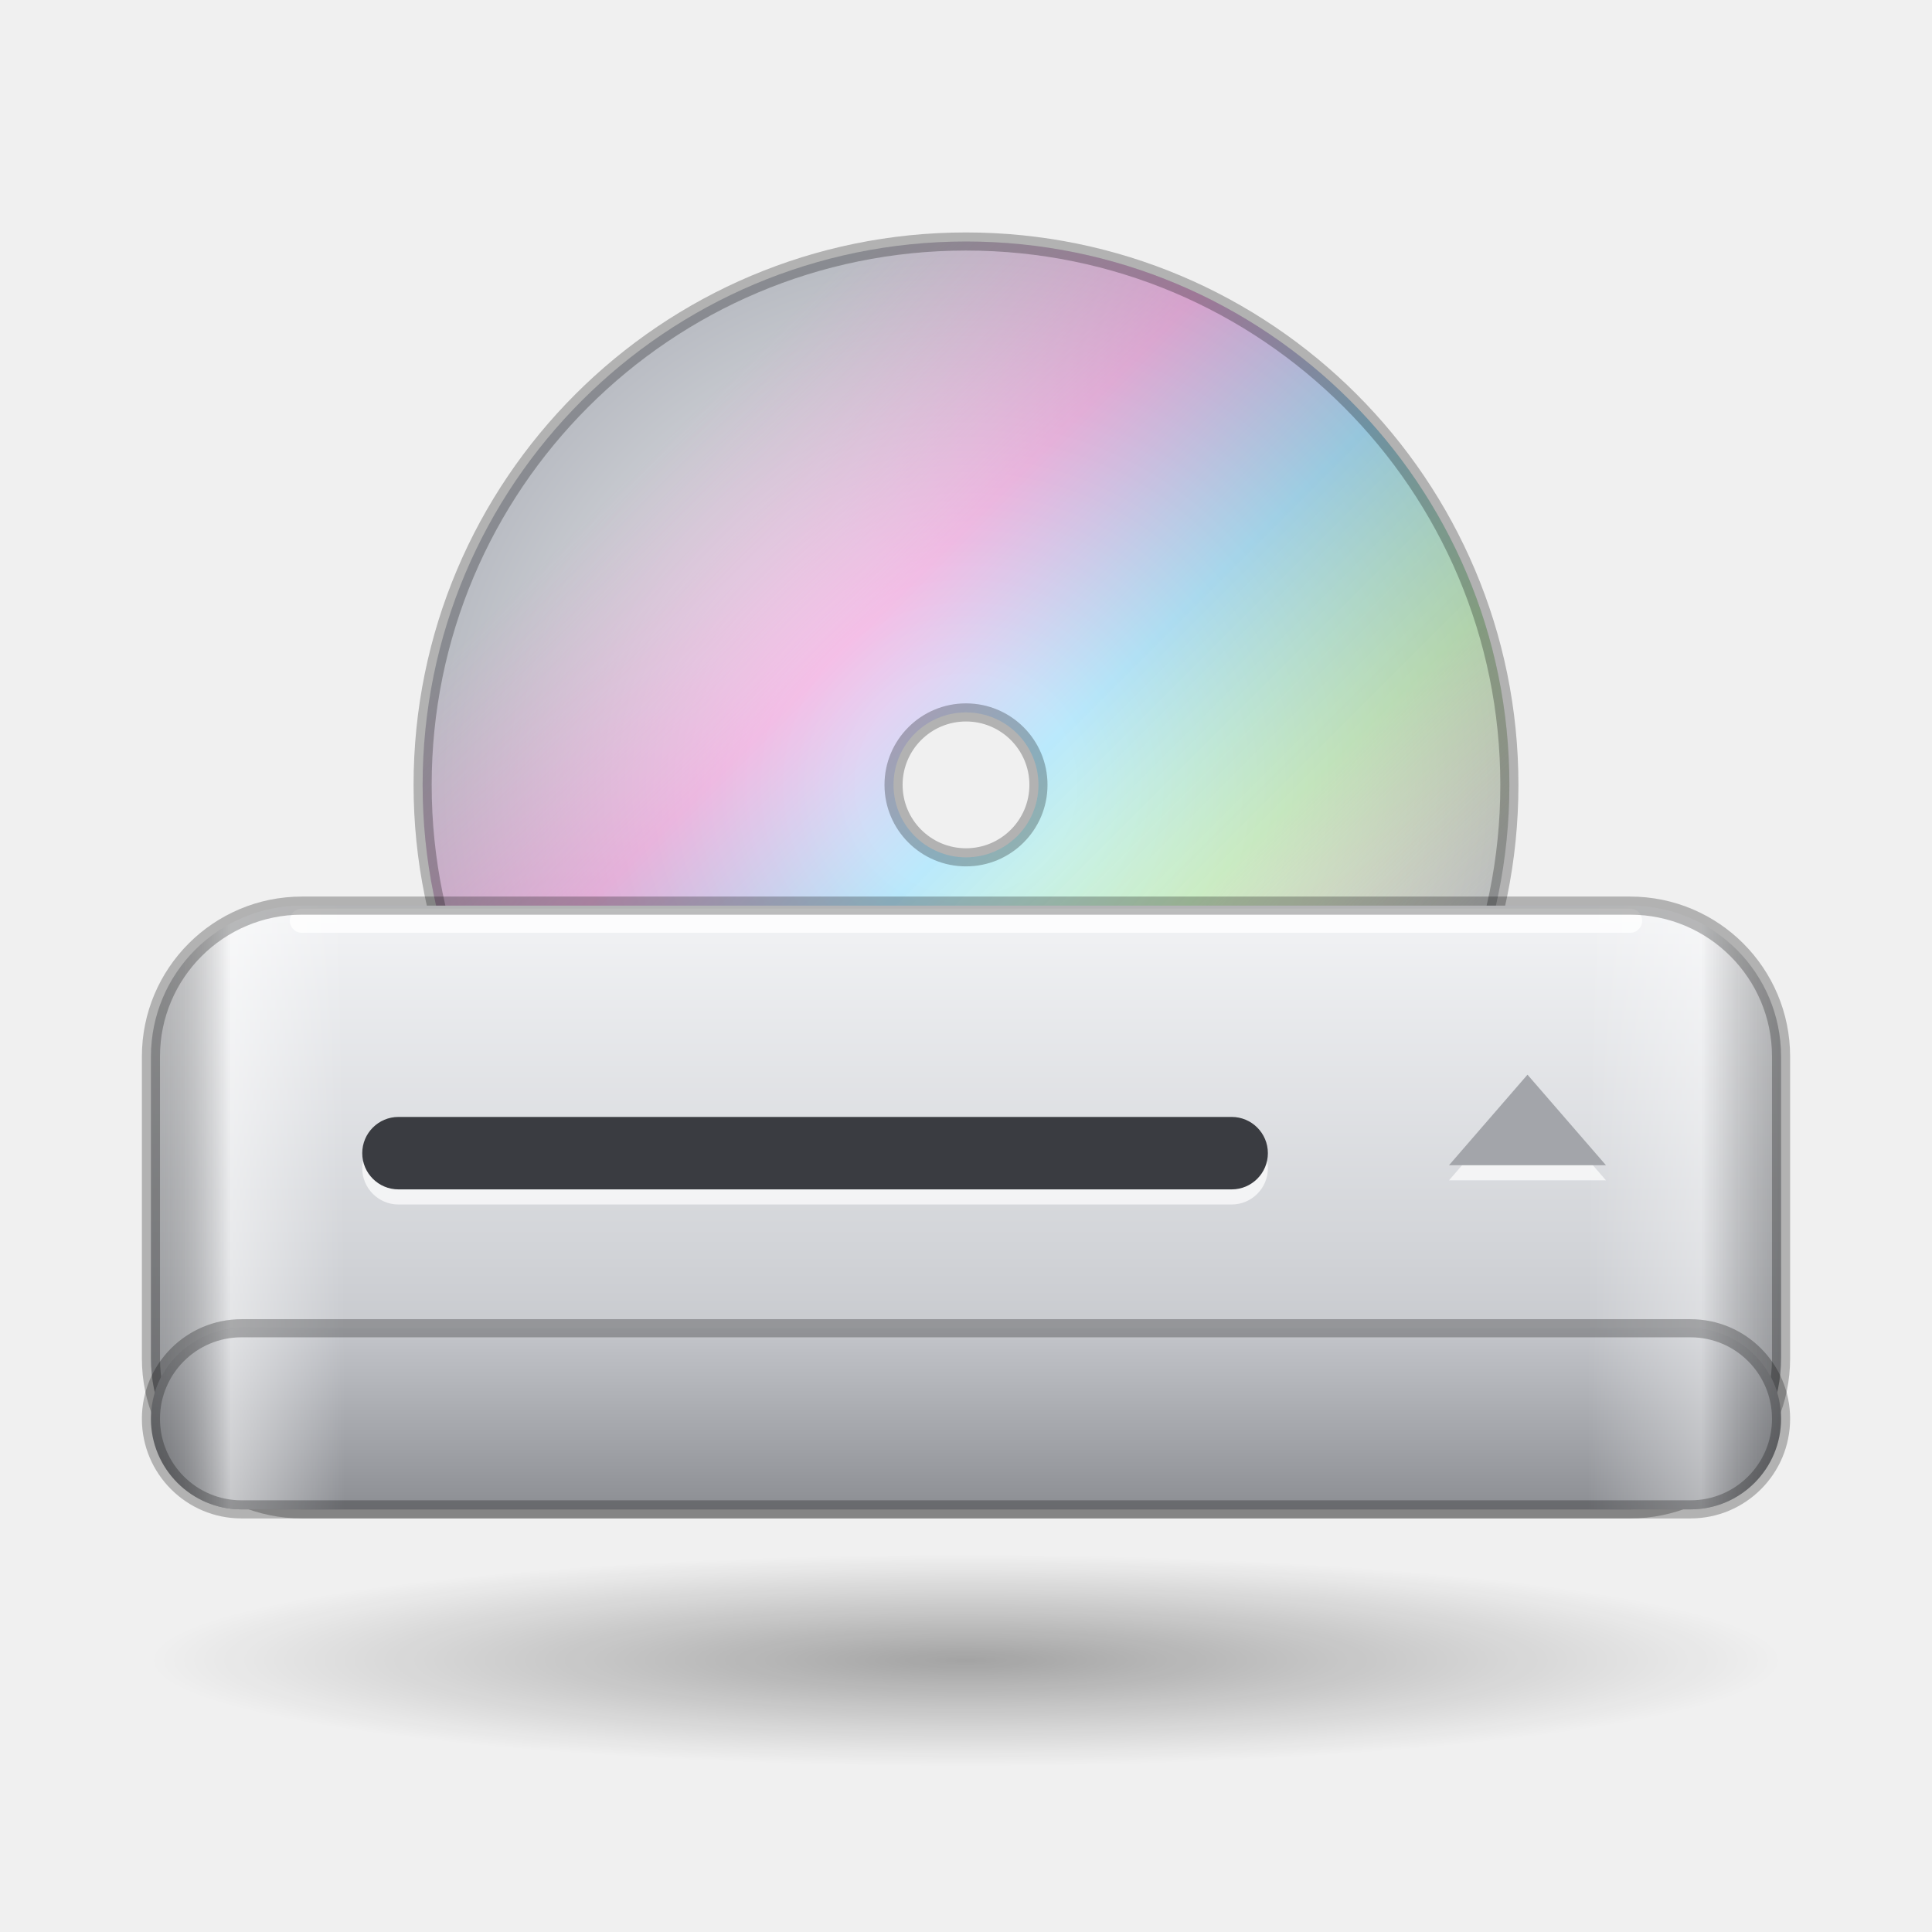
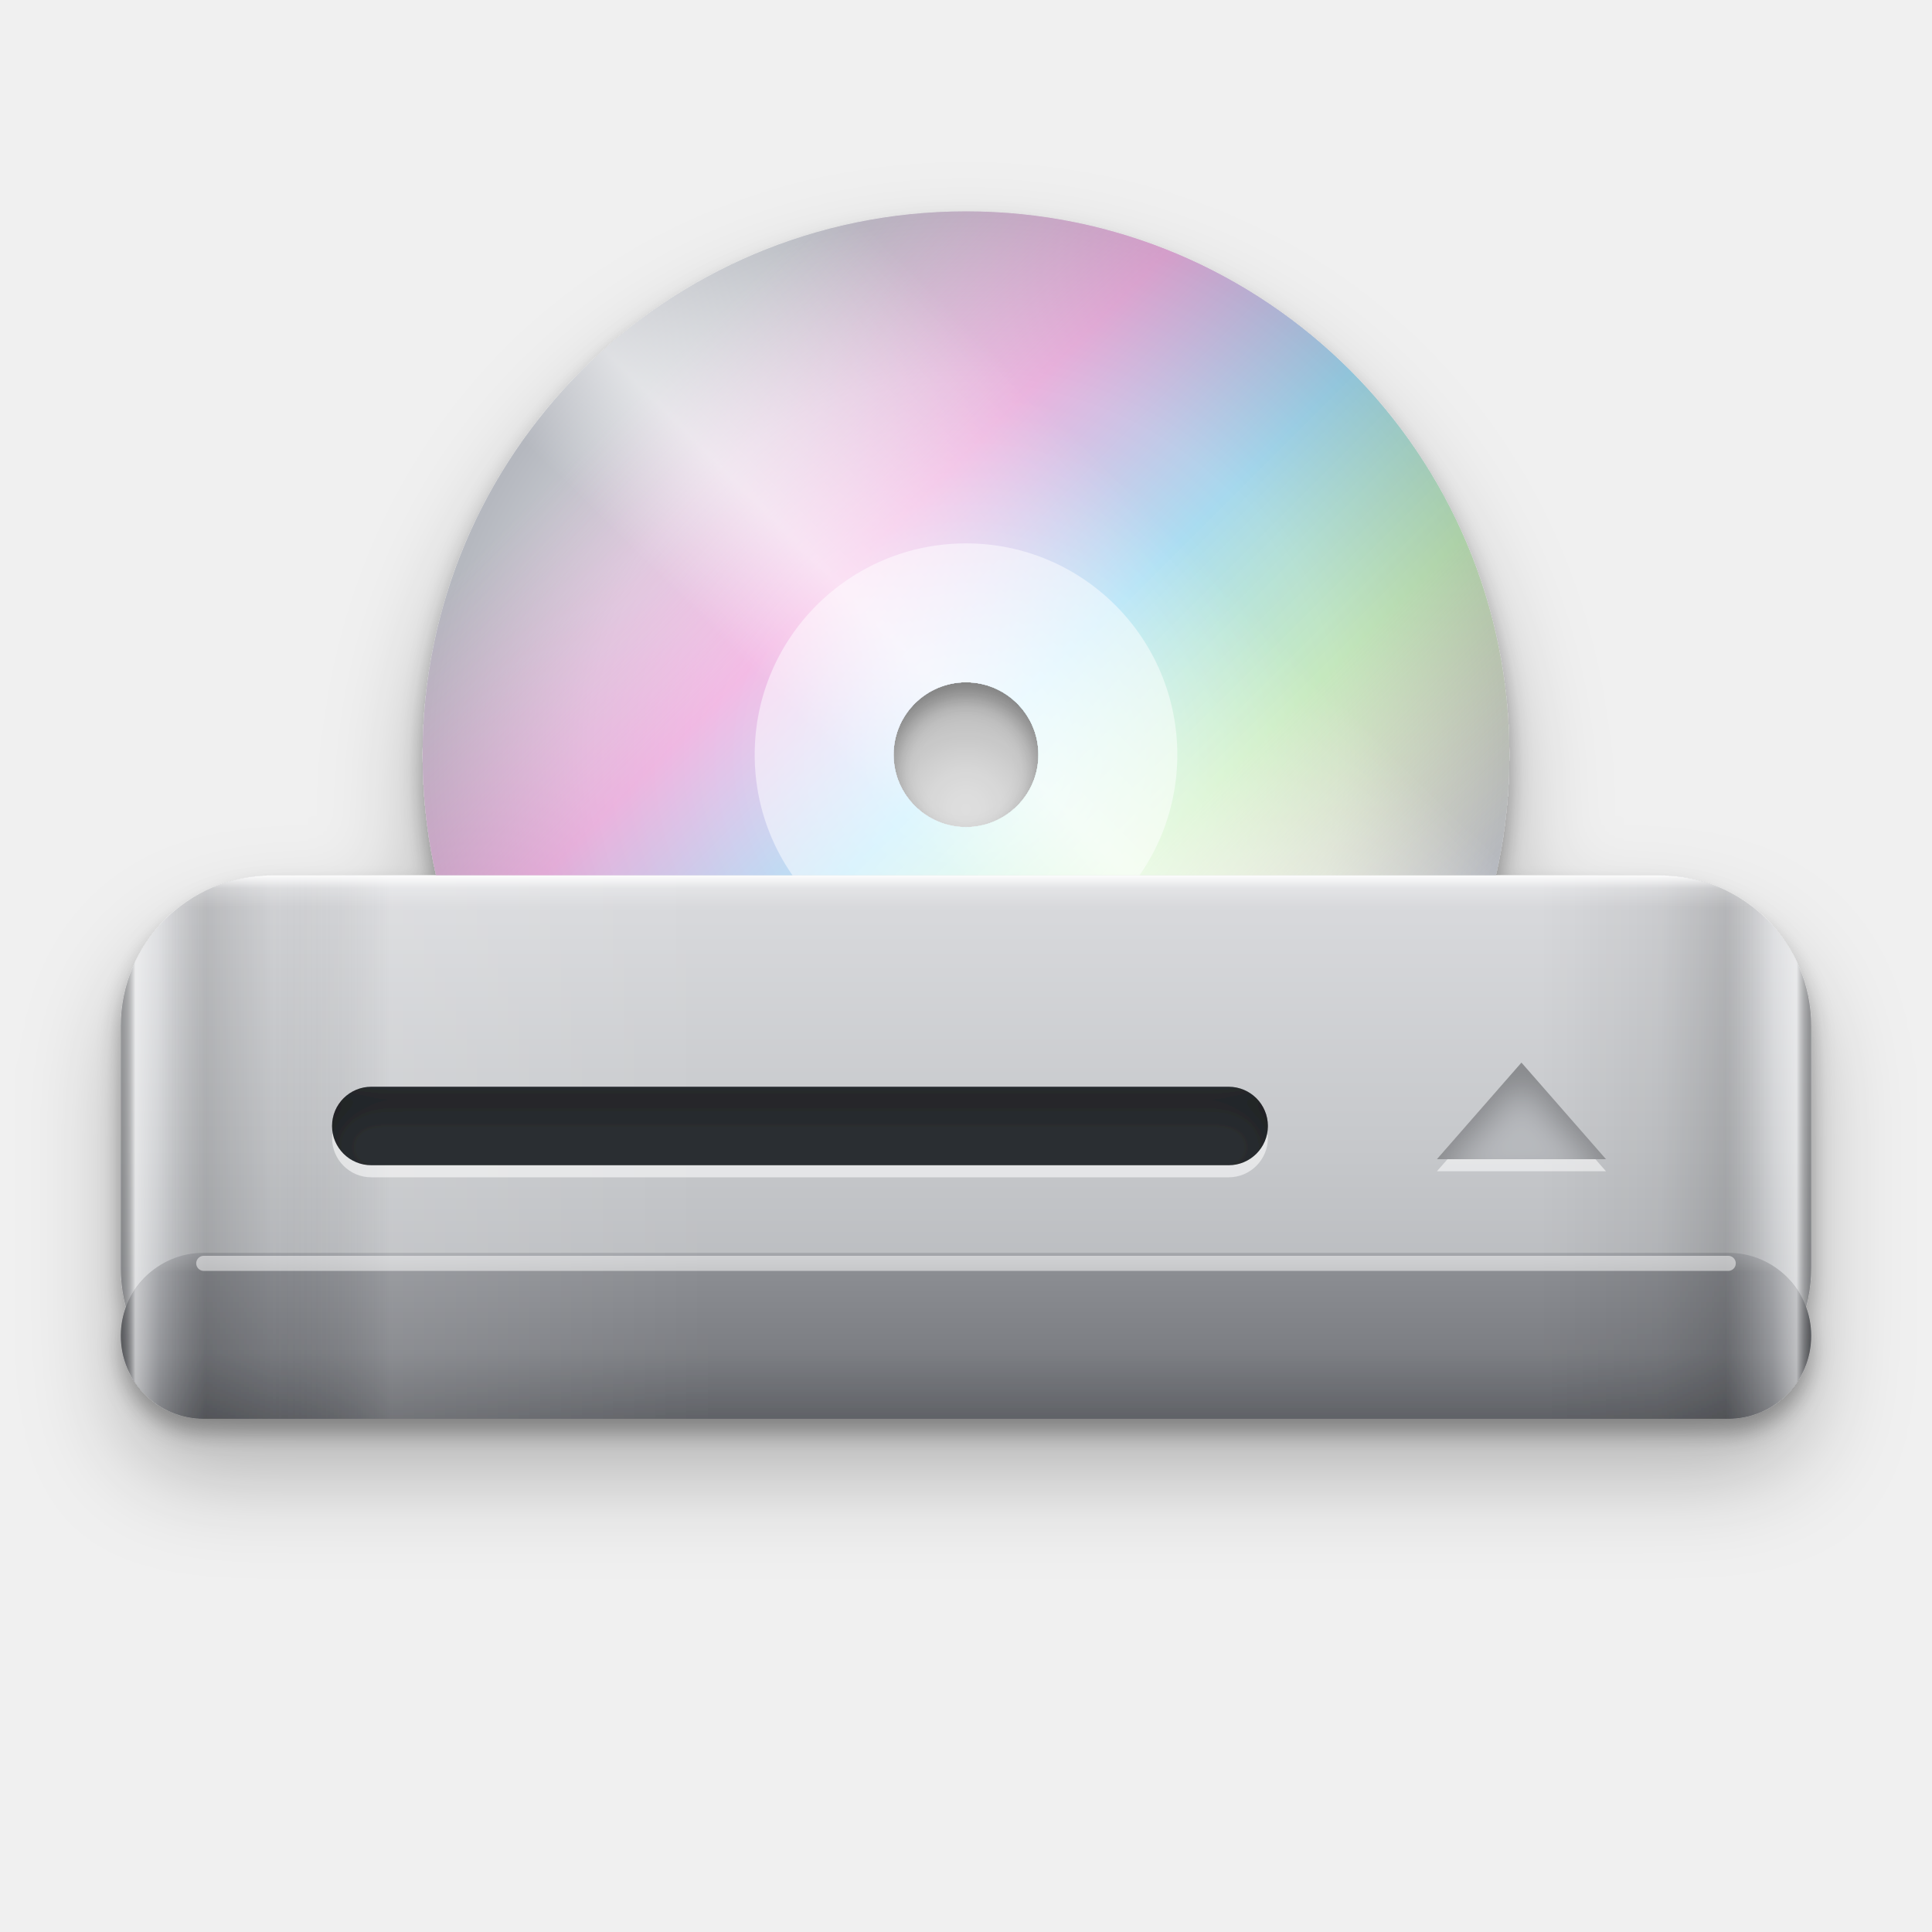
<svg xmlns="http://www.w3.org/2000/svg" width="128" height="128" viewBox="0 0 64 64">
  <defs>
+     <filter id="drop" x="-25%" y="-25%" width="150%" height="160%">
+       <feGaussianBlur in="SourceAlpha" stdDeviation="1.6" />
+       <feOffset dy="1.8" result="far" />
+       <feFlood flood-color="#000000" flood-opacity=".26" />
+       <feComposite in2="far" operator="in" result="cast" />
+       <feGaussianBlur in="SourceAlpha" stdDeviation=".35" />
+       <feOffset dy=".45" result="near" />
+       <feFlood flood-color="#000000" flood-opacity=".3" />
+       <feComposite in2="near" operator="in" result="contact" />
+       <feMerge>
+         <feMergeNode in="cast" />
+         <feMergeNode in="contact" />
+         <feMergeNode in="SourceGraphic" />
+       </feMerge>
+     </filter>
+     <filter id="inset" x="-30%" y="-30%" width="160%" height="160%">
+       <feComponentTransfer in="SourceAlpha">
+         <feFuncA type="table" tableValues="1 0" />
+       </feComponentTransfer>
+       <feGaussianBlur stdDeviation=".55" />
+       <feOffset dy=".7" result="edge" />
+       <feFlood flood-color="#000000" flood-opacity=".5" />
+       <feComposite in2="edge" operator="in" />
+       <feComposite in2="SourceAlpha" operator="in" result="shade" />
+       <feMerge>
+         <feMergeNode in="SourceGraphic" />
+         <feMergeNode in="shade" />
+       </feMerge>
+     </filter>
+     <filter id="soft" x="-20%" y="-20%" width="140%" height="140%">
+       <feGaussianBlur stdDeviation=".45" />
+     </filter>
    <linearGradient id="alu" x1="0" y1="0" x2="0" y2="1">
-       <stop offset="0" stop-color="#f2f3f5" />
-       <stop offset=".55" stop-color="#d3d5d9" />
-       <stop offset="1" stop-color="#b3b5ba" />
+       <stop offset="0" stop-color="#dadbde" />
+       <stop offset=".5" stop-color="#c6c8cb" />
+       <stop offset="1" stop-color="#aeb0b4" />
    </linearGradient>
    <linearGradient id="alu-dark" x1="0" y1="0" x2="0" y2="1">
-       <stop offset="0" stop-color="#d6d8dc" />
-       <stop offset="1" stop-color="#9c9ea3" />
+       <stop offset="0" stop-color="#c9cbcf" />
+       <stop offset="1" stop-color="#999ba0" />
    </linearGradient>
    <linearGradient id="side" x1="0" y1="0" x2="1" y2="0">
-       <stop offset="0" stop-color="#000000" stop-opacity=".22" />
-       <stop offset=".05" stop-color="#ffffff" stop-opacity=".5" />
-       <stop offset=".12" stop-color="#ffffff" stop-opacity="0" />
-       <stop offset=".88" stop-color="#ffffff" stop-opacity="0" />
-       <stop offset=".95" stop-color="#ffffff" stop-opacity=".35" />
-       <stop offset="1" stop-color="#000000" stop-opacity=".24" />
+       <stop offset="0" stop-color="#000000" stop-opacity=".28" />
+       <stop offset=".008" stop-color="#ffffff" stop-opacity=".55" />
+       <stop offset=".022" stop-color="#ffffff" stop-opacity=".2" />
+       <stop offset=".05" stop-color="#000000" stop-opacity=".14" />
+       <stop offset=".09" stop-color="#000000" stop-opacity=".04" />
+       <stop offset=".16" stop-color="#ffffff" stop-opacity=".12" />
+       <stop offset=".35" stop-color="#ffffff" stop-opacity="0" />
+       <stop offset=".84" stop-color="#000000" stop-opacity="0" />
+       <stop offset=".91" stop-color="#000000" stop-opacity=".06" />
+       <stop offset=".95" stop-color="#000000" stop-opacity=".16" />
+       <stop offset=".978" stop-color="#ffffff" stop-opacity=".2" />
+       <stop offset=".992" stop-color="#ffffff" stop-opacity=".5" />
+       <stop offset="1" stop-color="#000000" stop-opacity=".3" />
+     </linearGradient>
+     <linearGradient id="bevel" x1="0" y1="0" x2="0" y2="1">
+       <stop offset="0" stop-color="#ffffff" stop-opacity=".95" />
+       <stop offset=".025" stop-color="#ffffff" stop-opacity=".25" />
+       <stop offset=".06" stop-color="#ffffff" stop-opacity="0" />
+       <stop offset=".94" stop-color="#000000" stop-opacity="0" />
+       <stop offset="1" stop-color="#000000" stop-opacity=".22" />
    </linearGradient>
    <linearGradient id="lip" x1="0" y1="0" x2="0" y2="1">
-       <stop offset="0" stop-color="#c4c6cb" />
-       <stop offset="1" stop-color="#8c8e93" />
+       <stop offset="0" stop-color="#a6a8ac" />
+       <stop offset=".12" stop-color="#8b8d92" />
+       <stop offset=".6" stop-color="#7c7e83" />
+       <stop offset="1" stop-color="#606267" />
    </linearGradient>
    <linearGradient id="lip-white" x1="0" y1="0" x2="0" y2="1">
-       <stop offset="0" stop-color="#e2e4e8" />
-       <stop offset="1" stop-color="#c3c6cc" />
+       <stop offset="0" stop-color="#ffffff" />
+       <stop offset=".3" stop-color="#e6e8eb" />
+       <stop offset="1" stop-color="#bfc2c8" />
    </linearGradient>
    <linearGradient id="plastic" x1="0" y1="0" x2="0" y2="1">
      <stop offset="0" stop-color="#ffffff" />
-       <stop offset="1" stop-color="#e4e6ea" />
+       <stop offset=".6" stop-color="#f3f4f6" />
+       <stop offset="1" stop-color="#dfe1e5" />
    </linearGradient>
-     <linearGradient id="steel" x1="0" y1="0" x2="1" y2="1">
-       <stop offset="0" stop-color="#e9eaed" />
-       <stop offset=".5" stop-color="#a9abb1" />
-       <stop offset="1" stop-color="#d8d9dd" />
+     <linearGradient id="steel" x1="0" y1="0" x2="1" y2="0">
+       <stop offset="0" stop-color="#8e9096" />
+       <stop offset=".18" stop-color="#e9eaed" />
+       <stop offset=".45" stop-color="#b9bbc0" />
+       <stop offset=".7" stop-color="#f4f5f7" />
+       <stop offset="1" stop-color="#8e9096" />
    </linearGradient>
    <linearGradient id="glass" x1="0" y1="0" x2="0" y2="1">
-       <stop offset="0" stop-color="#2a2d34" />
-       <stop offset="1" stop-color="#0b0c0f" />
+       <stop offset="0" stop-color="#26282e" />
+       <stop offset="1" stop-color="#08090b" />
    </linearGradient>
-     <linearGradient id="wall" x1="0" y1="0" x2="1" y2="1">
-       <stop offset="0" stop-color="#1d6bff" />
-       <stop offset=".5" stop-color="#7a3cff" />
-       <stop offset="1" stop-color="#ff5a7a" />
+     <linearGradient id="reflect" x1="0" y1="0" x2="1" y2="1">
+       <stop offset="0" stop-color="#ffffff" stop-opacity=".18" />
+       <stop offset=".42" stop-color="#ffffff" stop-opacity=".06" />
+       <stop offset=".43" stop-color="#ffffff" stop-opacity="0" />
    </linearGradient>
+     <radialGradient id="wall" cx=".25" cy=".2" r="1.1">
+       <stop offset="0" stop-color="#5aa8ff" />
+       <stop offset=".35" stop-color="#2f5bff" />
+       <stop offset=".7" stop-color="#7b32e6" />
+       <stop offset="1" stop-color="#ff4f7b" />
+     </radialGradient>
    <linearGradient id="label" x1="0" y1="0" x2="0" y2="1">
-       <stop offset="0" stop-color="#2f80ff" />
-       <stop offset="1" stop-color="#1550d6" />
+       <stop offset="0" stop-color="#3d8bff" />
+       <stop offset="1" stop-color="#1048c8" />
    </linearGradient>
    <linearGradient id="gold" x1="0" y1="0" x2="0" y2="1">
-       <stop offset="0" stop-color="#f1d58a" />
-       <stop offset="1" stop-color="#c39a3c" />
+       <stop offset="0" stop-color="#f6df9c" />
+       <stop offset=".5" stop-color="#d6ae55" />
+       <stop offset="1" stop-color="#b48a33" />
    </linearGradient>
-     <radialGradient id="cone" cx=".42" cy=".38" r=".7">
-       <stop offset="0" stop-color="#4a4d54" />
-       <stop offset="1" stop-color="#121316" />
+     <radialGradient id="cone" cx=".42" cy=".36" r=".72">
+       <stop offset="0" stop-color="#55585f" />
+       <stop offset=".55" stop-color="#25272c" />
+       <stop offset="1" stop-color="#0c0d0f" />
    </radialGradient>
-     <radialGradient id="lens" cx=".4" cy=".35" r=".7">
-       <stop offset="0" stop-color="#3a5fae" />
-       <stop offset=".6" stop-color="#14203d" />
-       <stop offset="1" stop-color="#05070c" />
+     <radialGradient id="lens" cx=".38" cy=".32" r=".75">
+       <stop offset="0" stop-color="#5a7fd0" />
+       <stop offset=".45" stop-color="#1a2a55" />
+       <stop offset="1" stop-color="#030409" />
    </radialGradient>
    <radialGradient id="disc" cx=".5" cy=".5" r=".5">
-       <stop offset=".2" stop-color="#f7f8fa" />
-       <stop offset="1" stop-color="#b9bcc3" />
+       <stop offset=".18" stop-color="#fbfbfc" />
+       <stop offset=".7" stop-color="#d9dbe0" />
+       <stop offset="1" stop-color="#b5b8bf" />
    </radialGradient>
    <linearGradient id="sheen" x1="0" y1="0" x2="1" y2="1">
-       <stop offset=".2" stop-color="#ff7ad9" stop-opacity="0" />
-       <stop offset=".38" stop-color="#ff7ad9" stop-opacity=".4" />
-       <stop offset=".52" stop-color="#5fd3ff" stop-opacity=".4" />
-       <stop offset=".66" stop-color="#9dff7a" stop-opacity=".32" />
-       <stop offset=".82" stop-color="#ffe066" stop-opacity="0" />
+       <stop offset=".18" stop-color="#ff7ad9" stop-opacity="0" />
+       <stop offset=".36" stop-color="#ff7ad9" stop-opacity=".42" />
+       <stop offset=".5" stop-color="#5fd3ff" stop-opacity=".42" />
+       <stop offset=".63" stop-color="#9dff7a" stop-opacity=".34" />
+       <stop offset=".8" stop-color="#ffe066" stop-opacity="0" />
    </linearGradient>
-     <radialGradient id="shadow" cx=".5" cy=".5" r=".5">
-       <stop offset="0" stop-color="#000000" stop-opacity=".32" />
-       <stop offset="1" stop-color="#000000" stop-opacity="0" />
-     </radialGradient>
+     <linearGradient id="sheen2" x1="1" y1="0" x2="0" y2="1">
+       <stop offset=".3" stop-color="#ffffff" stop-opacity="0" />
+       <stop offset=".48" stop-color="#ffffff" stop-opacity=".55" />
+       <stop offset=".56" stop-color="#ffffff" stop-opacity="0" />
+     </linearGradient>
+     <pattern id="mesh" width="1.3" height="1.3" patternUnits="userSpaceOnUse">
+       <circle cx=".65" cy=".65" r=".33" fill="#000000" fill-opacity=".55" />
+     </pattern>
+     <pattern id="mesh-light" width="1.1" height="1.1" patternUnits="userSpaceOnUse">
+       <circle cx=".55" cy=".55" r=".28" fill="#ffffff" fill-opacity=".5" />
+     </pattern>
  </defs>
-   <ellipse cx="32" cy="55" rx="27" ry="3.51" fill="url(#shadow)" />
-   <path fill-rule="evenodd" d="M32 8a18 18 0 1 1 0 36a18 18 0 1 1 0-36zM32 23.6a2.4 2.4 0 1 0 0 4.8a2.4 2.4 0 1 0 0-4.8z" fill="url(#disc)" />
-   <path fill-rule="evenodd" d="M32 8a18 18 0 1 1 0 36a18 18 0 1 1 0-36zM32 23.6a2.4 2.4 0 1 0 0 4.8a2.4 2.4 0 1 0 0-4.8z" fill="url(#sheen)" />
-   <path fill-rule="evenodd" d="M32 8a18 18 0 1 1 0 36a18 18 0 1 1 0-36zM32 23.6a2.4 2.4 0 1 0 0 4.8a2.4 2.4 0 1 0 0-4.8z" fill="none" stroke="#000000" stroke-opacity=".26" stroke-width=".6" />
-   <path d="M10 30h44a5 5 0 0 1 5 5v10a5 5 0 0 1-5 5h-44a5 5 0 0 1-5-5v-10a5 5 0 0 1 5-5z" fill="url(#alu)" />
-   <path d="M10 30h44a5 5 0 0 1 5 5v10a5 5 0 0 1-5 5h-44a5 5 0 0 1-5-5v-10a5 5 0 0 1 5-5z" fill="url(#side)" />
-   <path d="M10 30.5h44" stroke="#ffffff" stroke-opacity=".8" stroke-width=".8" stroke-linecap="round" />
-   <path d="M10 30h44a5 5 0 0 1 5 5v10a5 5 0 0 1-5 5h-44a5 5 0 0 1-5-5v-10a5 5 0 0 1 5-5z" fill="none" stroke="#000000" stroke-opacity=".26" stroke-width=".6" />
-   <path d="M8.0 44h48.0a3.0 3.0 0 0 1 3.0 3.0v0.0a3.0 3.0 0 0 1-3.0 3.0h-48.0a3.0 3.0 0 0 1-3.0-3.0v-0.0a3.0 3.0 0 0 1 3.0-3.0z" fill="url(#lip)" />
-   <path d="M8.0 44h48.0a3.0 3.0 0 0 1 3.0 3.0v0.0a3.0 3.0 0 0 1-3.0 3.0h-48.0a3.0 3.0 0 0 1-3.0-3.0v-0.0a3.0 3.0 0 0 1 3.0-3.0z" fill="url(#side)" />
-   <path d="M8.0 44h48.0a3.0 3.0 0 0 1 3.0 3.0v0.0a3.0 3.0 0 0 1-3.0 3.0h-48.0a3.0 3.0 0 0 1-3.0-3.0v-0.0a3.0 3.0 0 0 1 3.0-3.0z" fill="none" stroke="#000000" stroke-opacity=".26" stroke-width=".6" />
-   <path d="M13.2 37h27.6a1.2 1.2 0 0 1 1.2 1.2v0.0a1.2 1.2 0 0 1-1.2 1.2h-27.6a1.2 1.2 0 0 1-1.2-1.2v-0.0a1.2 1.2 0 0 1 1.2-1.2z" fill="#ffffff" fill-opacity=".7" transform="translate(0 .5)" />
-   <path d="M13.2 37h27.6a1.2 1.2 0 0 1 1.2 1.2v0.0a1.2 1.2 0 0 1-1.2 1.2h-27.6a1.2 1.2 0 0 1-1.2-1.2v-0.0a1.2 1.2 0 0 1 1.2-1.2z" fill="#3a3c41" />
-   <path d="M48 38.6l2.6-3 2.6 3zM48 40.2h5.2" fill="#ffffff" fill-opacity=".7" transform="translate(0 .5)" />
-   <path d="M48 38.6l2.6-3 2.6 3zM48 40.2h5.2" fill="#a3a5aa" />
+   <g filter="url(#drop)">
+     <path fill-rule="evenodd" d="M32 7a18 18 0 1 1 0 36a18 18 0 1 1 0-36zM32 22.6a2.4 2.4 0 1 0 0 4.8a2.4 2.4 0 1 0 0-4.8z" fill="url(#disc)" />
+     <path fill-rule="evenodd" d="M32 7a18 18 0 1 1 0 36a18 18 0 1 1 0-36zM32 22.6a2.4 2.4 0 1 0 0 4.8a2.4 2.4 0 1 0 0-4.8z" fill="url(#sheen)" />
+     <path fill-rule="evenodd" d="M32 7a18 18 0 1 1 0 36a18 18 0 1 1 0-36zM32 22.6a2.4 2.4 0 1 0 0 4.8a2.4 2.4 0 1 0 0-4.8z" fill="url(#sheen2)" />
+     <path fill-rule="evenodd" d="M32 18a7 7 0 1 1 0 14a7 7 0 1 1 0-14zM32 22.6a2.4 2.4 0 1 0 0 4.8a2.4 2.4 0 1 0 0-4.8z" fill="#ffffff" fill-opacity=".5" />
+     <path d="M9 29h46a5 5 0 0 1 5 5v8a5 5 0 0 1-5 5h-46a5 5 0 0 1-5-5v-8a5 5 0 0 1 5-5z" fill="url(#alu)" />
+     <path d="M9 29h46a5 5 0 0 1 5 5v8a5 5 0 0 1-5 5h-46a5 5 0 0 1-5-5v-8a5 5 0 0 1 5-5z" fill="url(#side)" />
+     <path d="M9 29h46a5 5 0 0 1 5 5v8a5 5 0 0 1-5 5h-46a5 5 0 0 1-5-5v-8a5 5 0 0 1 5-5z" fill="url(#bevel)" />
+     <path d="M6.75 41.5h50.5a2.75 2.75 0 0 1 2.75 2.75v0a2.75 2.75 0 0 1-2.75 2.75h-50.5a2.75 2.75 0 0 1-2.75-2.75v-0a2.75 2.75 0 0 1 2.75-2.75z" fill="url(#lip)" />
+     <path d="M6.75 41.5h50.5a2.75 2.75 0 0 1 2.75 2.75v0a2.75 2.75 0 0 1-2.75 2.75h-50.5a2.75 2.75 0 0 1-2.75-2.75v-0a2.75 2.75 0 0 1 2.75-2.75z" fill="url(#side)" />
+     <path d="M6.75 41.85h50.5" stroke="#ffffff" stroke-opacity=".5" stroke-width=".5" stroke-linecap="round" />
+     <path d="M12.3 36h28.4a1.3 1.3 0 0 1 1.3 1.3v0a1.3 1.3 0 0 1-1.3 1.3h-28.4a1.3 1.3 0 0 1-1.3-1.3v-0a1.3 1.3 0 0 1 1.3-1.3z" fill="#ffffff" fill-opacity=".55" transform="translate(0 .4)" />
+     <path d="M12.3 36h28.4a1.3 1.3 0 0 1 1.3 1.3v0a1.3 1.3 0 0 1-1.3 1.3h-28.4a1.3 1.3 0 0 1-1.3-1.3v-0a1.3 1.3 0 0 1 1.3-1.3z" fill="#2c2e33" filter="url(#inset)" />
+     <path d="M47.6 38.4l2.8-3.2 2.8 3.2zM47.6 40h5.6" fill="#ffffff" fill-opacity=".55" transform="translate(0 .4)" />
+     <path d="M47.6 38.4l2.8-3.2 2.8 3.2zM47.6 40h5.6" fill="#b8babe" filter="url(#inset)" />
+   </g>
</svg>
